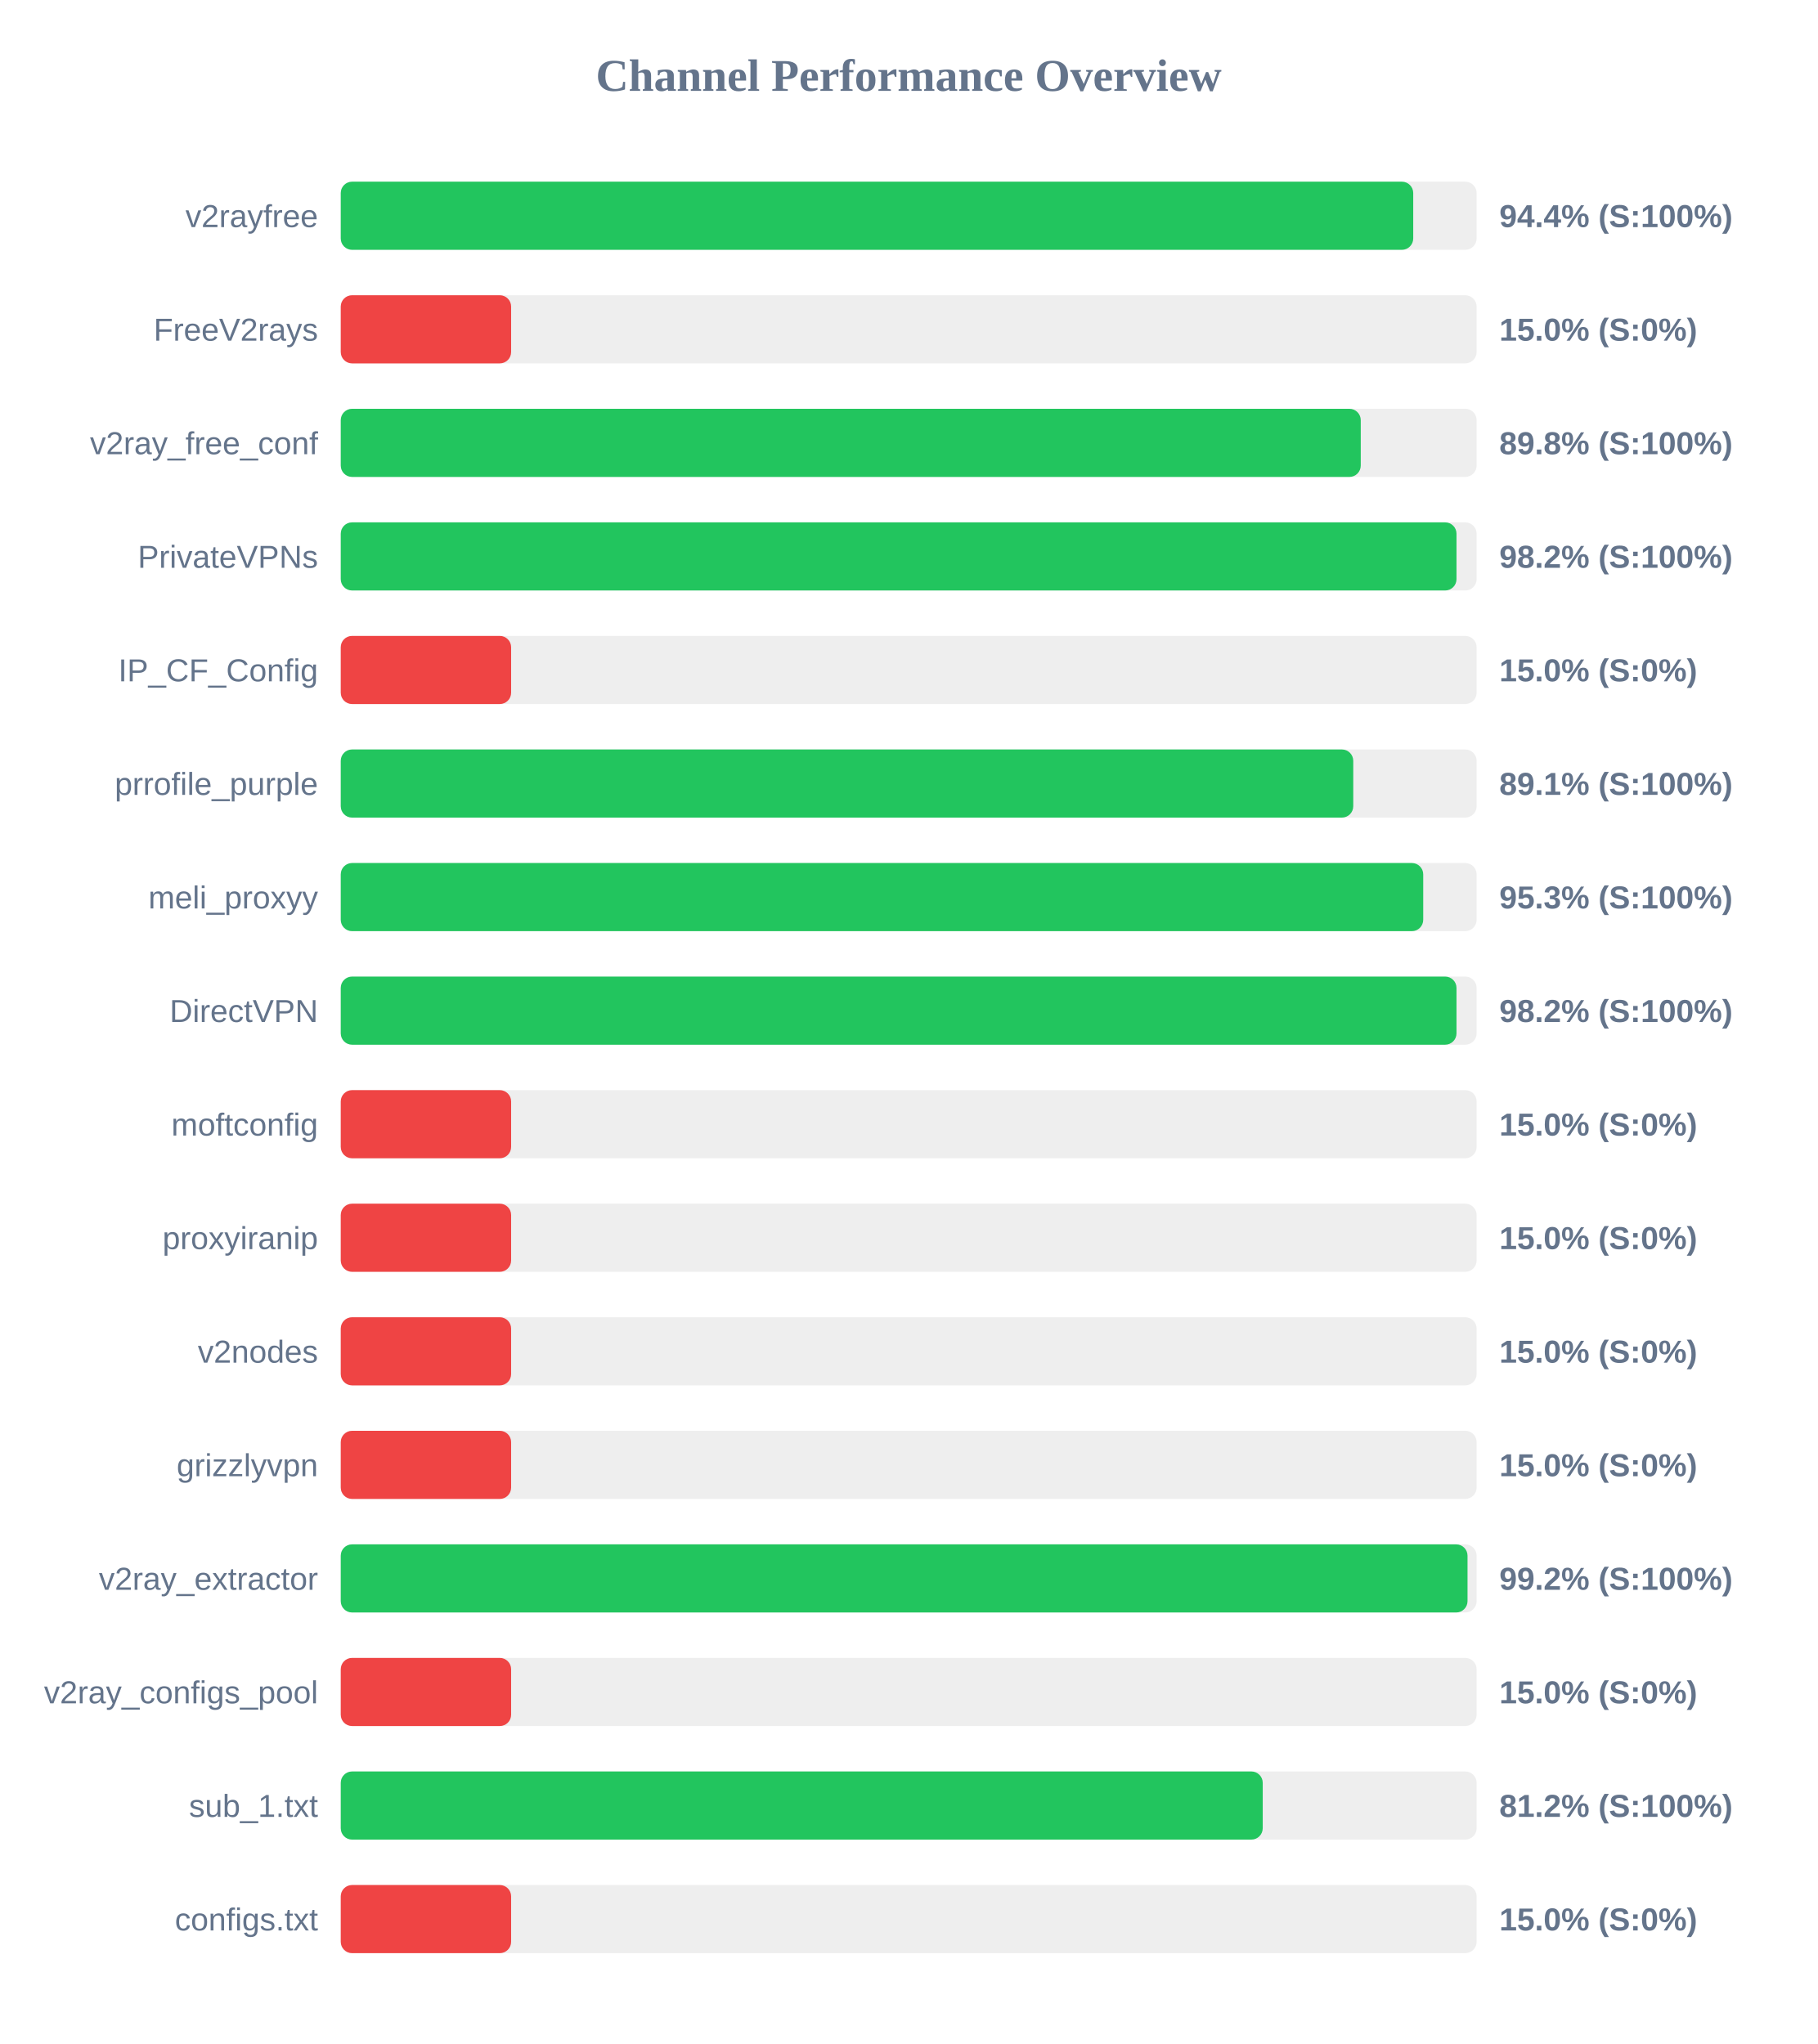
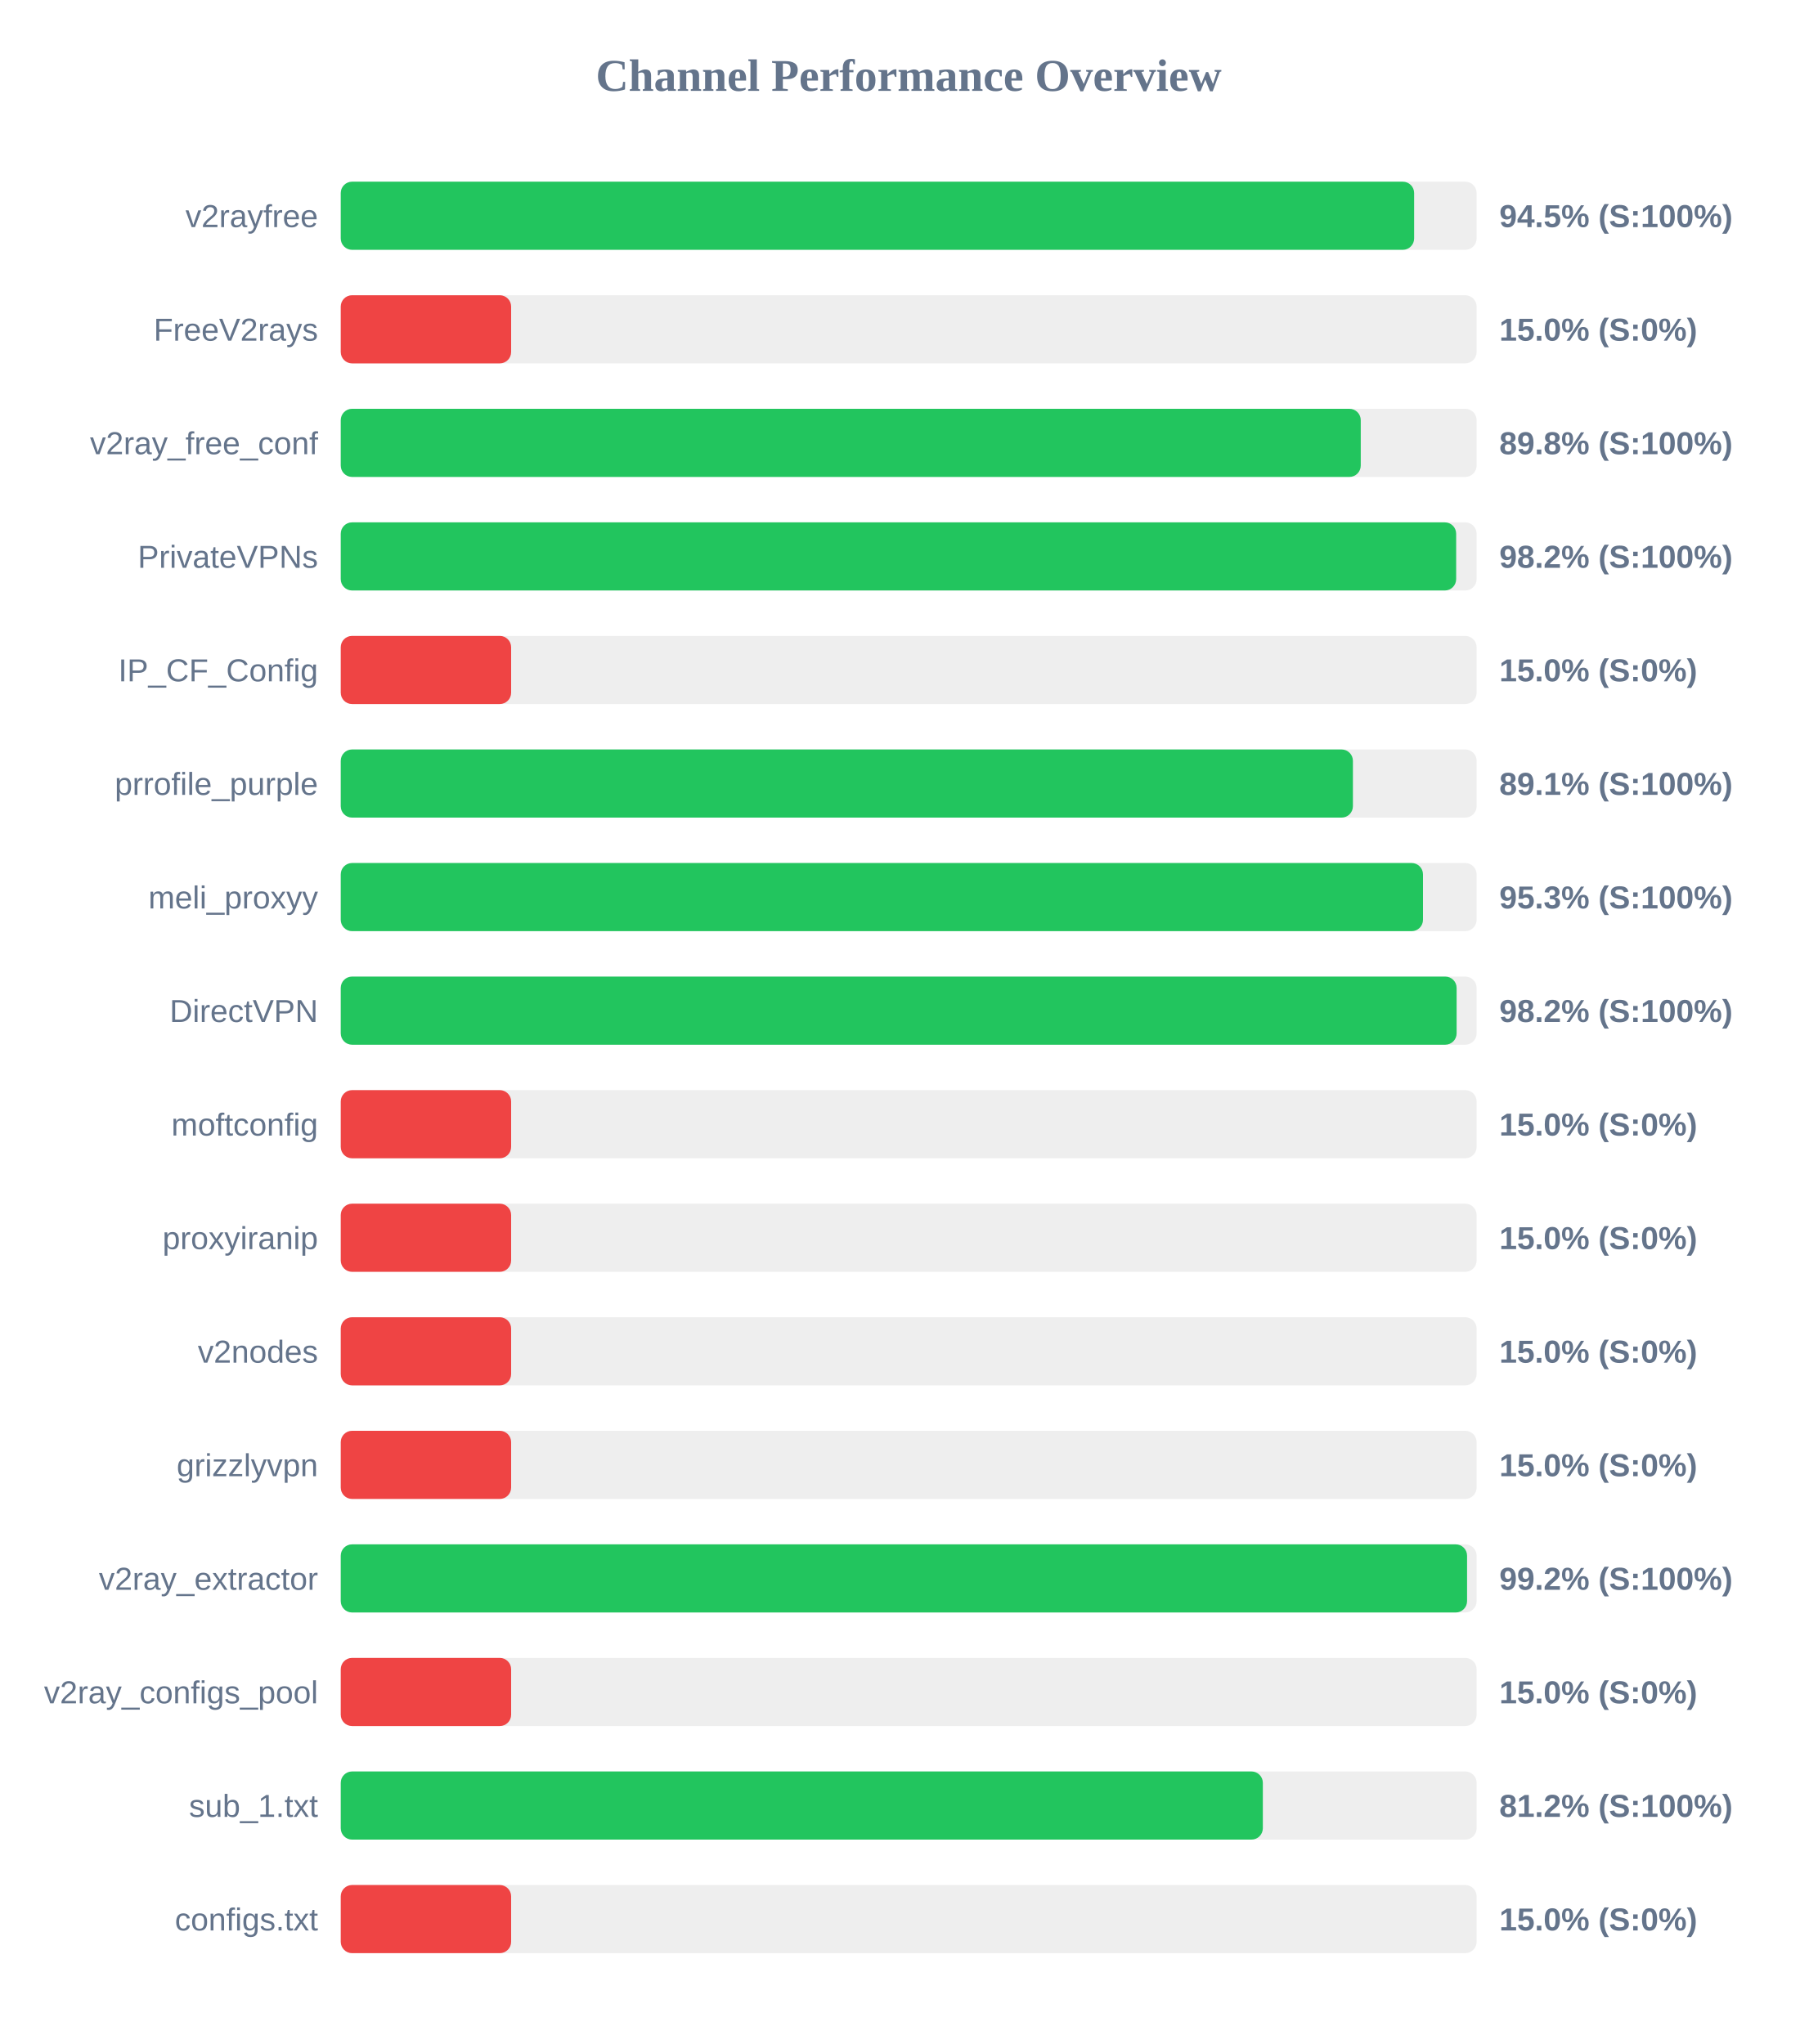
<svg xmlns="http://www.w3.org/2000/svg" width="800" height="900" version="1.1">
  <style>
        .row { font: 14px Arial; fill: #64748b; }
        .score { font: bold 14px Arial; fill: #64748b; }
    </style>
  <text x="400" y="40" text-anchor="middle" font-size="20px" font-weight="bold" fill="#64748b">Channel Performance Overview</text>
  <rect x="150" y="80" width="500" height="30" fill="#eee" rx="5" />
-   <rect x="150" y="80" width="472.1" height="30" fill="#22c55e" rx="5" />
+   <rect x="150" y="80" width="472.5" height="30" fill="#22c55e" rx="5" />
  <text x="140" y="100" text-anchor="end" class="row">v2rayfree</text>
-   <text x="660" y="100" text-anchor="start" class="score">94.4% (S:100%)</text>
+   <text x="660" y="100" text-anchor="start" class="score">94.5% (S:100%)</text>
  <rect x="150" y="130" width="500" height="30" fill="#eee" rx="5" />
  <rect x="150" y="130" width="75.0" height="30" fill="#ef4444" rx="5" />
  <text x="140" y="150" text-anchor="end" class="row">FreeV2rays</text>
  <text x="660" y="150" text-anchor="start" class="score">15.0% (S:0%)</text>
  <rect x="150" y="180" width="500" height="30" fill="#eee" rx="5" />
  <rect x="150" y="180" width="449.0" height="30" fill="#22c55e" rx="5" />
  <text x="140" y="200" text-anchor="end" class="row">v2ray_free_conf</text>
  <text x="660" y="200" text-anchor="start" class="score">89.8% (S:100%)</text>
  <rect x="150" y="230" width="500" height="30" fill="#eee" rx="5" />
-   <rect x="150" y="230" width="491.15" height="30" fill="#22c55e" rx="5" />
+   <rect x="150" y="230" width="491.0" height="30" fill="#22c55e" rx="5" />
  <text x="140" y="250" text-anchor="end" class="row">PrivateVPNs</text>
  <text x="660" y="250" text-anchor="start" class="score">98.2% (S:100%)</text>
  <rect x="150" y="280" width="500" height="30" fill="#eee" rx="5" />
  <rect x="150" y="280" width="75.0" height="30" fill="#ef4444" rx="5" />
  <text x="140" y="300" text-anchor="end" class="row">IP_CF_Config</text>
  <text x="660" y="300" text-anchor="start" class="score">15.0% (S:0%)</text>
  <rect x="150" y="330" width="500" height="30" fill="#eee" rx="5" />
-   <rect x="150" y="330" width="445.7" height="30" fill="#22c55e" rx="5" />
+   <rect x="150" y="330" width="445.55" height="30" fill="#22c55e" rx="5" />
  <text x="140" y="350" text-anchor="end" class="row">prrofile_purple</text>
  <text x="660" y="350" text-anchor="start" class="score">89.1% (S:100%)</text>
  <rect x="150" y="380" width="500" height="30" fill="#eee" rx="5" />
-   <rect x="150" y="380" width="476.5" height="30" fill="#22c55e" rx="5" />
+   <rect x="150" y="380" width="476.4" height="30" fill="#22c55e" rx="5" />
  <text x="140" y="400" text-anchor="end" class="row">meli_proxyy</text>
  <text x="660" y="400" text-anchor="start" class="score">95.3% (S:100%)</text>
  <rect x="150" y="430" width="500" height="30" fill="#eee" rx="5" />
-   <rect x="150" y="430" width="491.15" height="30" fill="#22c55e" rx="5" />
+   <rect x="150" y="430" width="491.2" height="30" fill="#22c55e" rx="5" />
  <text x="140" y="450" text-anchor="end" class="row">DirectVPN</text>
  <text x="660" y="450" text-anchor="start" class="score">98.2% (S:100%)</text>
  <rect x="150" y="480" width="500" height="30" fill="#eee" rx="5" />
  <rect x="150" y="480" width="75.0" height="30" fill="#ef4444" rx="5" />
  <text x="140" y="500" text-anchor="end" class="row">moftconfig</text>
  <text x="660" y="500" text-anchor="start" class="score">15.0% (S:0%)</text>
  <rect x="150" y="530" width="500" height="30" fill="#eee" rx="5" />
  <rect x="150" y="530" width="75.0" height="30" fill="#ef4444" rx="5" />
  <text x="140" y="550" text-anchor="end" class="row">proxyiranip</text>
  <text x="660" y="550" text-anchor="start" class="score">15.0% (S:0%)</text>
  <rect x="150" y="580" width="500" height="30" fill="#eee" rx="5" />
  <rect x="150" y="580" width="75.0" height="30" fill="#ef4444" rx="5" />
  <text x="140" y="600" text-anchor="end" class="row">v2nodes</text>
  <text x="660" y="600" text-anchor="start" class="score">15.0% (S:0%)</text>
  <rect x="150" y="630" width="500" height="30" fill="#eee" rx="5" />
  <rect x="150" y="630" width="75.0" height="30" fill="#ef4444" rx="5" />
  <text x="140" y="650" text-anchor="end" class="row">grizzlyvpn</text>
  <text x="660" y="650" text-anchor="start" class="score">15.0% (S:0%)</text>
  <rect x="150" y="680" width="500" height="30" fill="#eee" rx="5" />
-   <rect x="150" y="680" width="496.0" height="30" fill="#22c55e" rx="5" />
+   <rect x="150" y="680" width="495.8" height="30" fill="#22c55e" rx="5" />
  <text x="140" y="700" text-anchor="end" class="row">v2ray_extractor</text>
  <text x="660" y="700" text-anchor="start" class="score">99.2% (S:100%)</text>
  <rect x="150" y="730" width="500" height="30" fill="#eee" rx="5" />
  <rect x="150" y="730" width="75.0" height="30" fill="#ef4444" rx="5" />
  <text x="140" y="750" text-anchor="end" class="row">v2ray_configs_pool</text>
  <text x="660" y="750" text-anchor="start" class="score">15.0% (S:0%)</text>
  <rect x="150" y="780" width="500" height="30" fill="#eee" rx="5" />
-   <rect x="150" y="780" width="405.85" height="30" fill="#22c55e" rx="5" />
+   <rect x="150" y="780" width="405.9" height="30" fill="#22c55e" rx="5" />
  <text x="140" y="800" text-anchor="end" class="row">sub_1.txt</text>
  <text x="660" y="800" text-anchor="start" class="score">81.2% (S:100%)</text>
  <rect x="150" y="830" width="500" height="30" fill="#eee" rx="5" />
  <rect x="150" y="830" width="75.0" height="30" fill="#ef4444" rx="5" />
  <text x="140" y="850" text-anchor="end" class="row">configs.txt</text>
  <text x="660" y="850" text-anchor="start" class="score">15.0% (S:0%)</text>
</svg>
